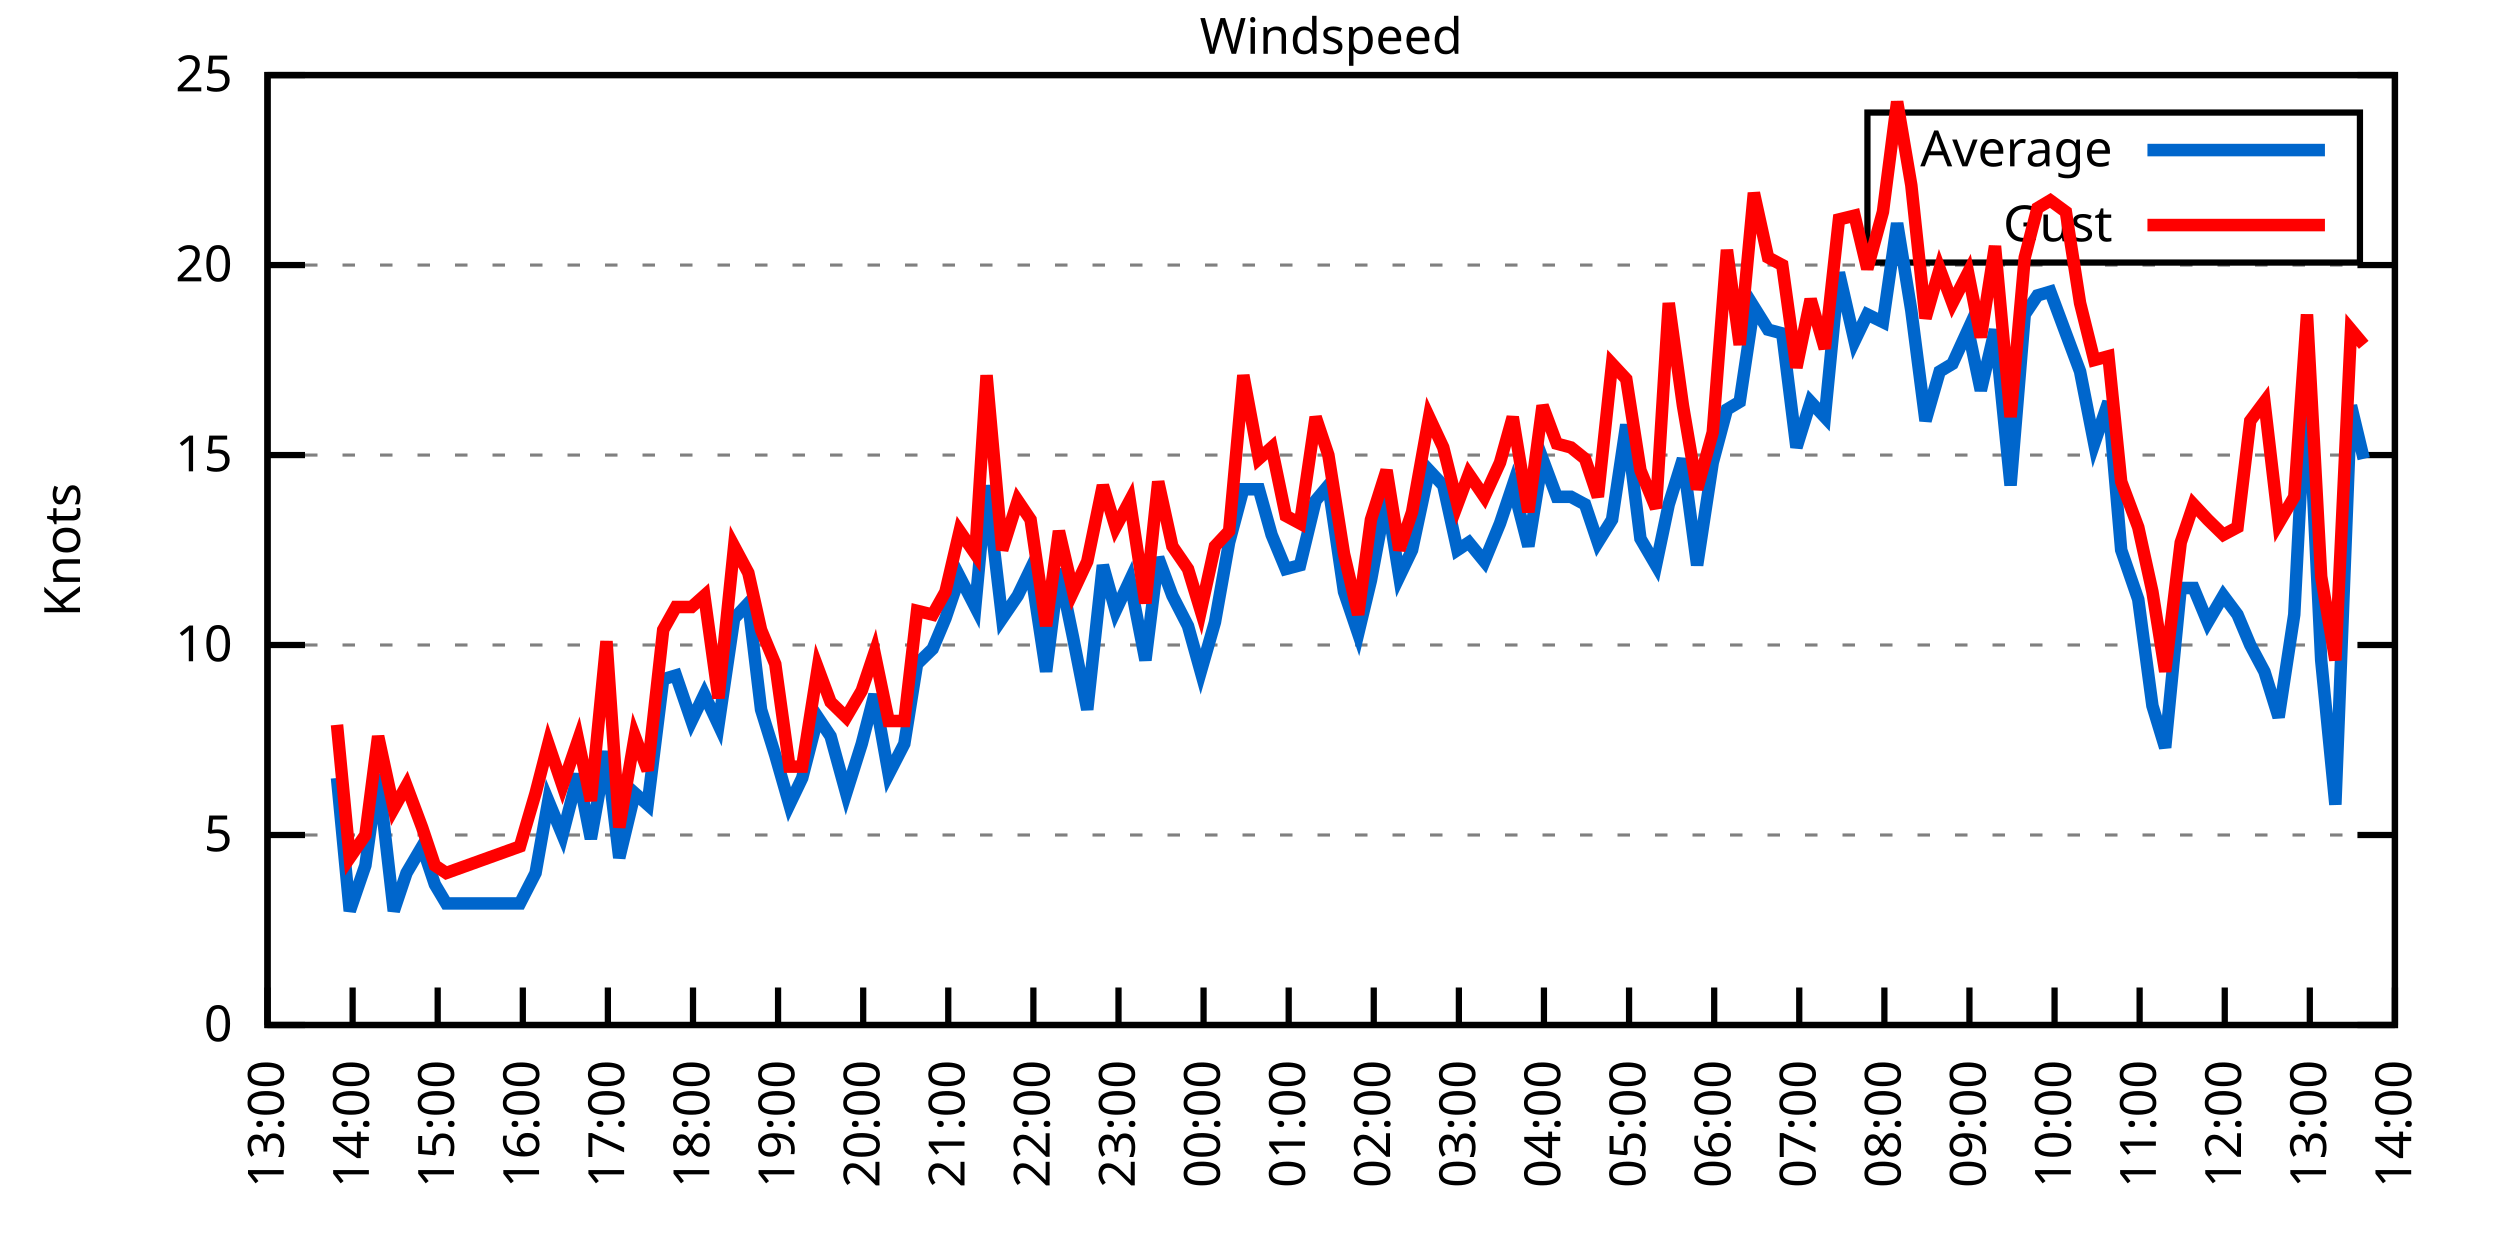
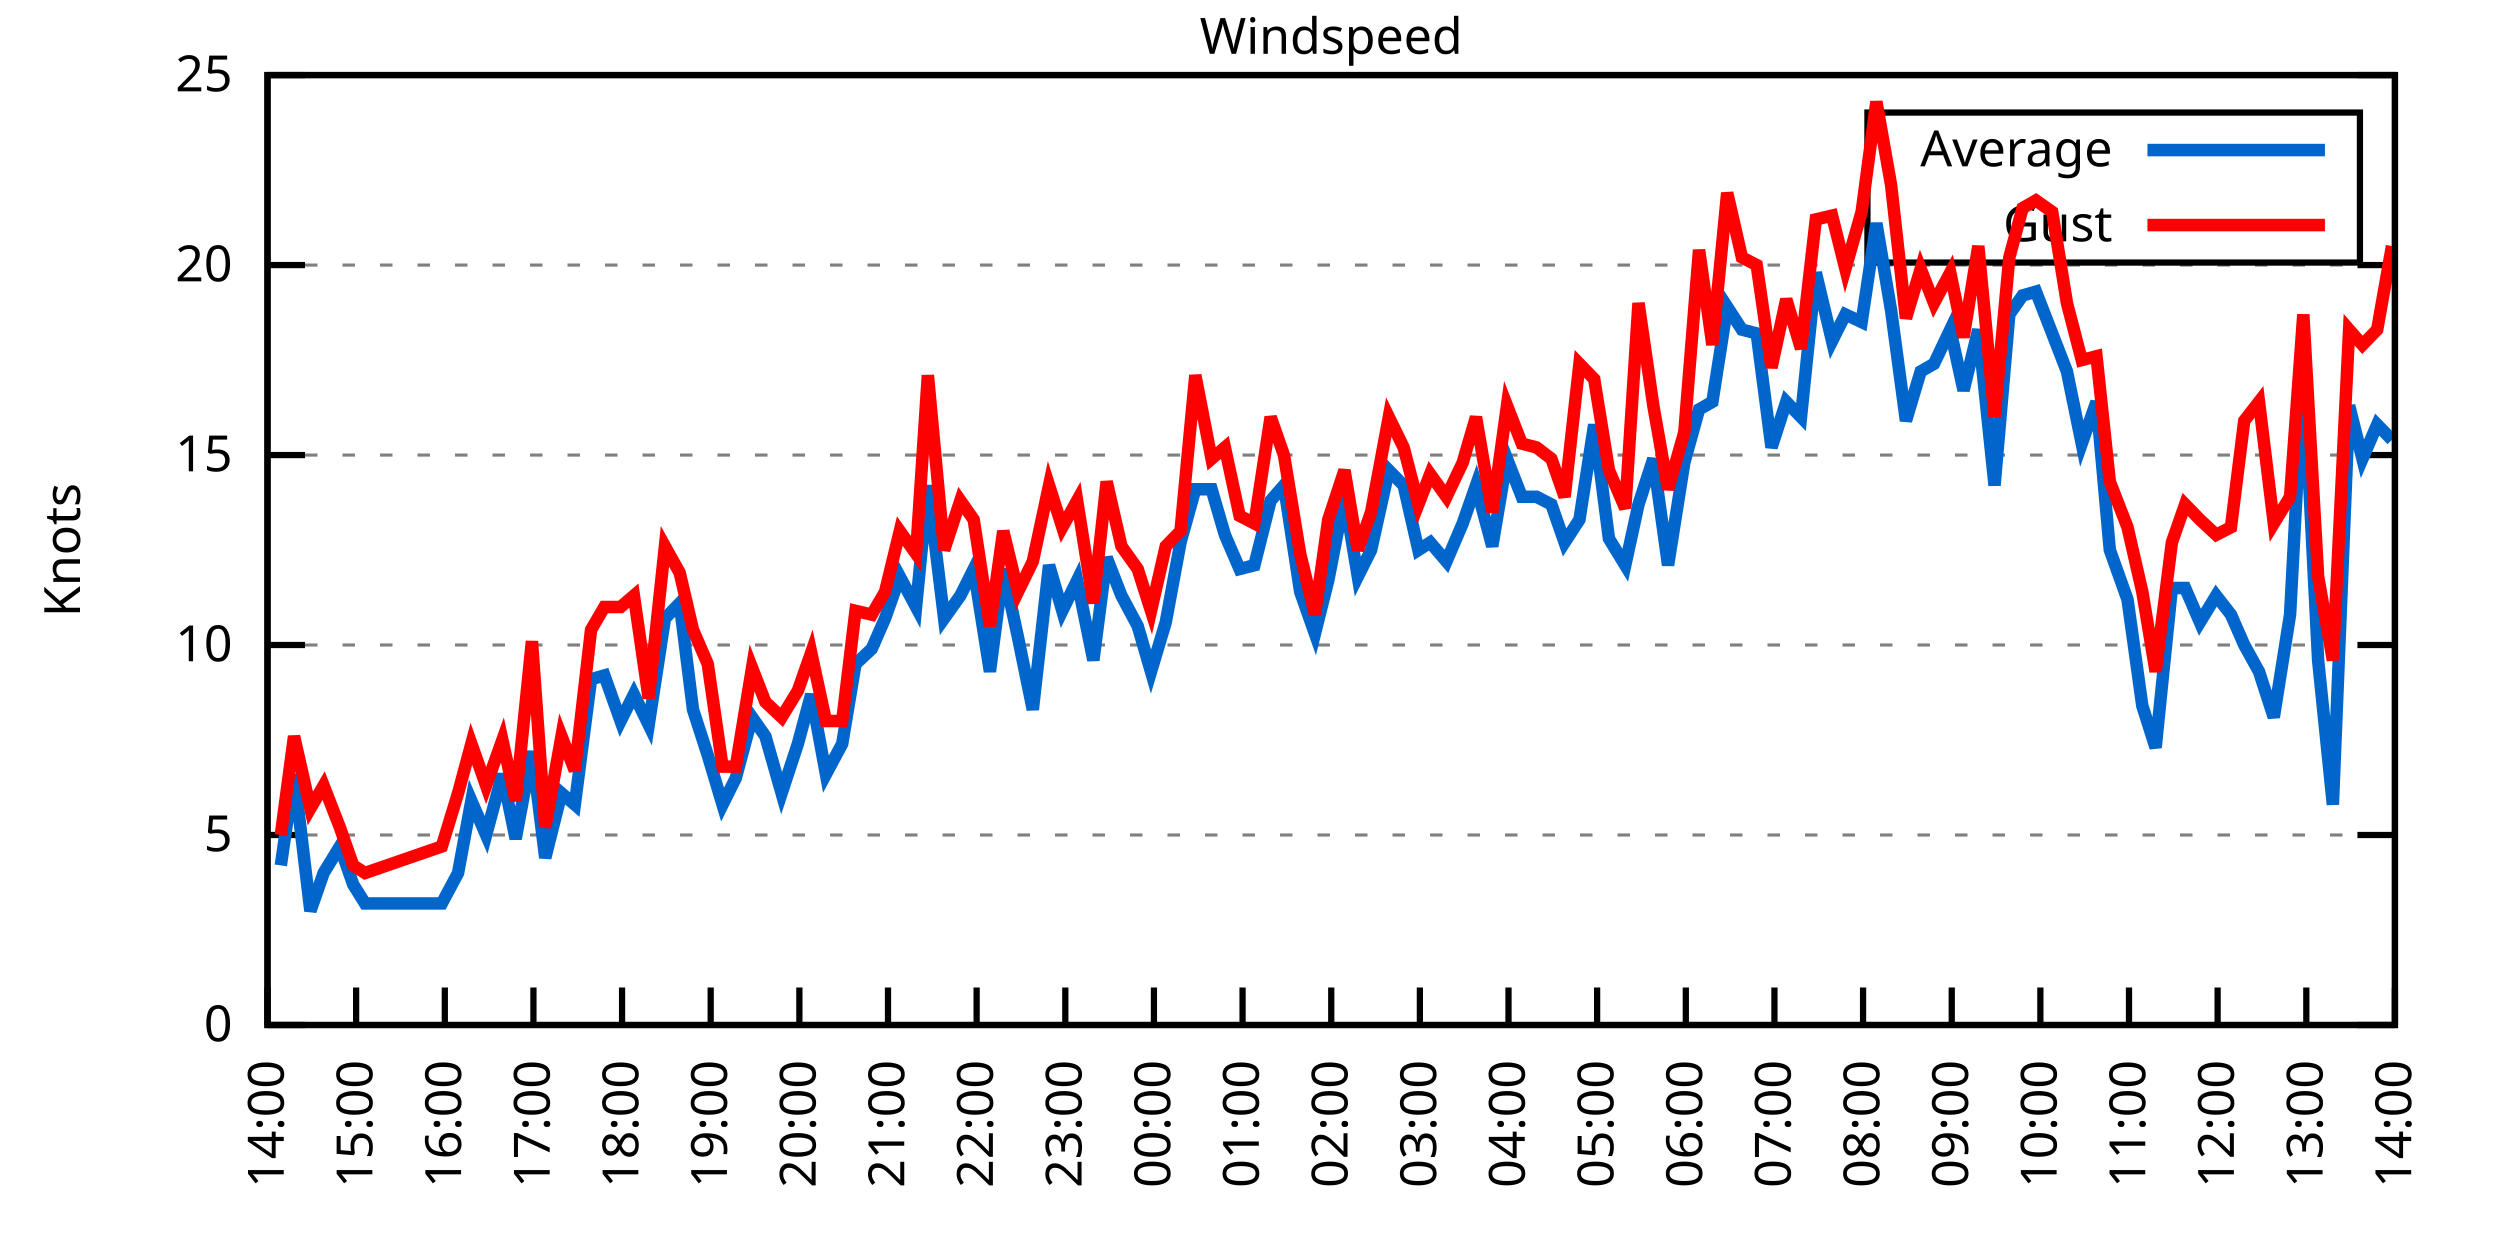
<svg xmlns="http://www.w3.org/2000/svg" xmlns:xlink="http://www.w3.org/1999/xlink" width="400" height="200" viewBox="0 0 400 200">
  <g id="gnuplot_canvas">
    <rect x="0" y="0" width="400" height="200" fill="none" />
    <defs>
      <circle id="gpDot" r="0.5" stroke-width="0.5" stroke="currentColor" />
      <path id="gpPt0" stroke-width="0.333" stroke="currentColor" d="M-1,0 h2 M0,-1 v2" />
      <path id="gpPt1" stroke-width="0.333" stroke="currentColor" d="M-1,-1 L1,1 M1,-1 L-1,1" />
      <path id="gpPt2" stroke-width="0.333" stroke="currentColor" d="M-1,0 L1,0 M0,-1 L0,1 M-1,-1 L1,1 M-1,1 L1,-1" />
      <rect id="gpPt3" stroke-width="0.333" stroke="currentColor" x="-1" y="-1" width="2" height="2" />
      <rect id="gpPt4" stroke-width="0.333" stroke="currentColor" fill="currentColor" x="-1" y="-1" width="2" height="2" />
      <circle id="gpPt5" stroke-width="0.333" stroke="currentColor" cx="0" cy="0" r="1" />
      <use xlink:href="#gpPt5" id="gpPt6" fill="currentColor" stroke="none" />
      <path id="gpPt7" stroke-width="0.333" stroke="currentColor" d="M0,-1.33 L-1.33,0.67 L1.33,0.67 z" />
      <use xlink:href="#gpPt7" id="gpPt8" fill="currentColor" stroke="none" />
      <use xlink:href="#gpPt7" id="gpPt9" stroke="currentColor" transform="rotate(180)" />
      <use xlink:href="#gpPt9" id="gpPt10" fill="currentColor" stroke="none" />
      <use xlink:href="#gpPt3" id="gpPt11" stroke="currentColor" transform="rotate(45)" />
      <use xlink:href="#gpPt11" id="gpPt12" fill="currentColor" stroke="none" />
      <path id="gpPt13" stroke-width="0.333" stroke="currentColor" d="M0,1.330 L1.265,0.411 L0.782,-1.067 L-0.782,-1.076 L-1.265,0.411 z" />
      <use xlink:href="#gpPt13" id="gpPt14" fill="currentColor" stroke="none" />
      <filter id="textbox" filterUnits="objectBoundingBox" x="0" y="0" height="1" width="1">
        <feFlood flood-color="white" flood-opacity="1" result="bgnd" />
        <feComposite in="SourceGraphic" in2="bgnd" operator="atop" />
      </filter>
      <filter id="greybox" filterUnits="objectBoundingBox" x="0" y="0" height="1" width="1">
        <feFlood flood-color="lightgrey" flood-opacity="1" result="grey" />
        <feComposite in="SourceGraphic" in2="grey" operator="atop" />
      </filter>
    </defs>
    <g fill="none" color="white" stroke="currentColor" stroke-width="1.00" stroke-linecap="butt" stroke-linejoin="miter">
</g>
    <g fill="none" color="black" stroke="currentColor" stroke-width="1.00" stroke-linecap="butt" stroke-linejoin="miter">
      <g stroke="none" shape-rendering="crispEdges">
        <polygon fill="rgb(255, 255, 255)" points="42.80,164.00 383.18,164.00 383.18,12.02 42.80,12.02 " />
      </g>
    </g>
    <g fill="none" color="black" stroke="currentColor" stroke-width="1.00" stroke-linecap="butt" stroke-linejoin="miter">
</g>
    <g fill="none" color="black" stroke="black" stroke-width="0.50" stroke-linecap="butt" stroke-linejoin="miter">
</g>
    <g fill="none" color="gray" stroke="currentColor" stroke-width="0.50" stroke-linecap="butt" stroke-linejoin="miter">
      <path stroke="gray" stroke-dasharray="2,4" class="gridline" d="M42.80,164.00 L383.19,164.00  " />
    </g>
    <g fill="none" color="gray" stroke="gray" stroke-width="1.00" stroke-linecap="butt" stroke-linejoin="miter">
</g>
    <g fill="none" color="black" stroke="currentColor" stroke-width="1.00" stroke-linecap="butt" stroke-linejoin="miter">
      <path stroke="black" d="M42.80,164.00 L48.80,164.00 M383.19,164.00 L377.19,164.00  " />
      <g transform="translate(37.20,166.60)" stroke="none" fill="black" font-family="Sans" font-size="8.00" text-anchor="end">
        <text>
          <tspan font-family="Sans"> 0</tspan>
        </text>
      </g>
    </g>
    <g fill="none" color="black" stroke="currentColor" stroke-width="1.00" stroke-linecap="butt" stroke-linejoin="miter">
</g>
    <g fill="none" color="black" stroke="black" stroke-width="0.50" stroke-linecap="butt" stroke-linejoin="miter">
</g>
    <g fill="none" color="gray" stroke="currentColor" stroke-width="0.50" stroke-linecap="butt" stroke-linejoin="miter">
      <path stroke="gray" stroke-dasharray="2,4" class="gridline" d="M42.80,133.60 L383.19,133.60  " />
    </g>
    <g fill="none" color="gray" stroke="gray" stroke-width="1.00" stroke-linecap="butt" stroke-linejoin="miter">
</g>
    <g fill="none" color="black" stroke="currentColor" stroke-width="1.00" stroke-linecap="butt" stroke-linejoin="miter">
      <path stroke="black" d="M42.80,133.60 L48.80,133.60 M383.19,133.60 L377.19,133.60  " />
      <g transform="translate(37.20,136.20)" stroke="none" fill="black" font-family="Sans" font-size="8.00" text-anchor="end">
        <text>
          <tspan font-family="Sans"> 5</tspan>
        </text>
      </g>
    </g>
    <g fill="none" color="black" stroke="currentColor" stroke-width="1.00" stroke-linecap="butt" stroke-linejoin="miter">
</g>
    <g fill="none" color="black" stroke="black" stroke-width="0.50" stroke-linecap="butt" stroke-linejoin="miter">
</g>
    <g fill="none" color="gray" stroke="currentColor" stroke-width="0.50" stroke-linecap="butt" stroke-linejoin="miter">
      <path stroke="gray" stroke-dasharray="2,4" class="gridline" d="M42.80,103.20 L383.19,103.20  " />
    </g>
    <g fill="none" color="gray" stroke="gray" stroke-width="1.00" stroke-linecap="butt" stroke-linejoin="miter">
</g>
    <g fill="none" color="black" stroke="currentColor" stroke-width="1.00" stroke-linecap="butt" stroke-linejoin="miter">
      <path stroke="black" d="M42.80,103.20 L48.80,103.20 M383.19,103.20 L377.19,103.20  " />
      <g transform="translate(37.20,105.80)" stroke="none" fill="black" font-family="Sans" font-size="8.00" text-anchor="end">
        <text>
          <tspan font-family="Sans"> 10</tspan>
        </text>
      </g>
    </g>
    <g fill="none" color="black" stroke="currentColor" stroke-width="1.00" stroke-linecap="butt" stroke-linejoin="miter">
</g>
    <g fill="none" color="black" stroke="black" stroke-width="0.50" stroke-linecap="butt" stroke-linejoin="miter">
</g>
    <g fill="none" color="gray" stroke="currentColor" stroke-width="0.50" stroke-linecap="butt" stroke-linejoin="miter">
      <path stroke="gray" stroke-dasharray="2,4" class="gridline" d="M42.80,72.81 L383.19,72.81  " />
    </g>
    <g fill="none" color="gray" stroke="gray" stroke-width="1.00" stroke-linecap="butt" stroke-linejoin="miter">
</g>
    <g fill="none" color="black" stroke="currentColor" stroke-width="1.00" stroke-linecap="butt" stroke-linejoin="miter">
      <path stroke="black" d="M42.80,72.81 L48.80,72.81 M383.19,72.81 L377.19,72.81  " />
      <g transform="translate(37.20,75.41)" stroke="none" fill="black" font-family="Sans" font-size="8.00" text-anchor="end">
        <text>
          <tspan font-family="Sans"> 15</tspan>
        </text>
      </g>
    </g>
    <g fill="none" color="black" stroke="currentColor" stroke-width="1.00" stroke-linecap="butt" stroke-linejoin="miter">
</g>
    <g fill="none" color="black" stroke="black" stroke-width="0.50" stroke-linecap="butt" stroke-linejoin="miter">
</g>
    <g fill="none" color="gray" stroke="currentColor" stroke-width="0.50" stroke-linecap="butt" stroke-linejoin="miter">
      <path stroke="gray" stroke-dasharray="2,4" class="gridline" d="M42.80,42.41 L383.19,42.41  " />
    </g>
    <g fill="none" color="gray" stroke="gray" stroke-width="1.00" stroke-linecap="butt" stroke-linejoin="miter">
</g>
    <g fill="none" color="black" stroke="currentColor" stroke-width="1.00" stroke-linecap="butt" stroke-linejoin="miter">
      <path stroke="black" d="M42.80,42.41 L48.80,42.41 M383.19,42.41 L377.19,42.41  " />
      <g transform="translate(37.20,45.01)" stroke="none" fill="black" font-family="Sans" font-size="8.00" text-anchor="end">
        <text>
          <tspan font-family="Sans"> 20</tspan>
        </text>
      </g>
    </g>
    <g fill="none" color="black" stroke="currentColor" stroke-width="1.00" stroke-linecap="butt" stroke-linejoin="miter">
</g>
    <g fill="none" color="black" stroke="black" stroke-width="0.50" stroke-linecap="butt" stroke-linejoin="miter">
</g>
    <g fill="none" color="gray" stroke="currentColor" stroke-width="0.50" stroke-linecap="butt" stroke-linejoin="miter">
      <path stroke="gray" stroke-dasharray="2,4" class="gridline" d="M42.80,12.01 L383.19,12.01  " />
    </g>
    <g fill="none" color="gray" stroke="gray" stroke-width="1.00" stroke-linecap="butt" stroke-linejoin="miter">
</g>
    <g fill="none" color="black" stroke="currentColor" stroke-width="1.00" stroke-linecap="butt" stroke-linejoin="miter">
      <path stroke="black" d="M42.80,12.01 L48.80,12.01 M383.19,12.01 L377.19,12.01  " />
      <g transform="translate(37.20,14.61)" stroke="none" fill="black" font-family="Sans" font-size="8.00" text-anchor="end">
        <text>
          <tspan font-family="Sans"> 25</tspan>
        </text>
      </g>
    </g>
    <g fill="none" color="black" stroke="currentColor" stroke-width="1.00" stroke-linecap="butt" stroke-linejoin="miter">
      <path stroke="black" d="M42.80,164.00 L42.80,158.00  " />
      <g transform="translate(45.40,169.60) rotate(270.00)" stroke="none" fill="black" font-family="Sans" font-size="8.00" text-anchor="end">
        <text>
-           <tspan font-family="Sans">13:00</tspan>
-         </text>
-       </g>
-     </g>
-     <g fill="none" color="black" stroke="currentColor" stroke-width="1.00" stroke-linecap="butt" stroke-linejoin="miter">
-       <path stroke="black" d="M56.42,164.00 L56.42,158.00  " />
-       <g transform="translate(59.02,169.60) rotate(270.00)" stroke="none" fill="black" font-family="Sans" font-size="8.00" text-anchor="end">
-         <text>
          <tspan font-family="Sans">14:00</tspan>
        </text>
      </g>
    </g>
    <g fill="none" color="black" stroke="currentColor" stroke-width="1.00" stroke-linecap="butt" stroke-linejoin="miter">
-       <path stroke="black" d="M70.03,164.00 L70.03,158.00  " />
-       <g transform="translate(72.63,169.60) rotate(270.00)" stroke="none" fill="black" font-family="Sans" font-size="8.00" text-anchor="end">
+       <path stroke="black" d="M56.98,164.00 L56.98,158.00  " />
+       <g transform="translate(59.58,169.60) rotate(270.00)" stroke="none" fill="black" font-family="Sans" font-size="8.00" text-anchor="end">
        <text>
          <tspan font-family="Sans">15:00</tspan>
        </text>
      </g>
    </g>
    <g fill="none" color="black" stroke="currentColor" stroke-width="1.00" stroke-linecap="butt" stroke-linejoin="miter">
-       <path stroke="black" d="M83.65,164.00 L83.65,158.00  " />
-       <g transform="translate(86.25,169.60) rotate(270.00)" stroke="none" fill="black" font-family="Sans" font-size="8.00" text-anchor="end">
+       <path stroke="black" d="M71.17,164.00 L71.17,158.00  " />
+       <g transform="translate(73.77,169.60) rotate(270.00)" stroke="none" fill="black" font-family="Sans" font-size="8.00" text-anchor="end">
        <text>
          <tspan font-family="Sans">16:00</tspan>
        </text>
      </g>
    </g>
    <g fill="none" color="black" stroke="currentColor" stroke-width="1.00" stroke-linecap="butt" stroke-linejoin="miter">
-       <path stroke="black" d="M97.26,164.00 L97.26,158.00  " />
-       <g transform="translate(99.86,169.60) rotate(270.00)" stroke="none" fill="black" font-family="Sans" font-size="8.00" text-anchor="end">
+       <path stroke="black" d="M85.35,164.00 L85.35,158.00  " />
+       <g transform="translate(87.95,169.60) rotate(270.00)" stroke="none" fill="black" font-family="Sans" font-size="8.00" text-anchor="end">
        <text>
          <tspan font-family="Sans">17:00</tspan>
        </text>
      </g>
    </g>
    <g fill="none" color="black" stroke="currentColor" stroke-width="1.00" stroke-linecap="butt" stroke-linejoin="miter">
-       <path stroke="black" d="M110.88,164.00 L110.88,158.00  " />
-       <g transform="translate(113.48,169.60) rotate(270.00)" stroke="none" fill="black" font-family="Sans" font-size="8.00" text-anchor="end">
+       <path stroke="black" d="M99.53,164.00 L99.53,158.00  " />
+       <g transform="translate(102.13,169.60) rotate(270.00)" stroke="none" fill="black" font-family="Sans" font-size="8.00" text-anchor="end">
        <text>
          <tspan font-family="Sans">18:00</tspan>
        </text>
      </g>
    </g>
    <g fill="none" color="black" stroke="currentColor" stroke-width="1.00" stroke-linecap="butt" stroke-linejoin="miter">
-       <path stroke="black" d="M124.49,164.00 L124.49,158.00  " />
-       <g transform="translate(127.09,169.60) rotate(270.00)" stroke="none" fill="black" font-family="Sans" font-size="8.00" text-anchor="end">
+       <path stroke="black" d="M113.71,164.00 L113.71,158.00  " />
+       <g transform="translate(116.31,169.60) rotate(270.00)" stroke="none" fill="black" font-family="Sans" font-size="8.00" text-anchor="end">
        <text>
          <tspan font-family="Sans">19:00</tspan>
        </text>
      </g>
    </g>
    <g fill="none" color="black" stroke="currentColor" stroke-width="1.00" stroke-linecap="butt" stroke-linejoin="miter">
-       <path stroke="black" d="M138.11,164.00 L138.11,158.00  " />
-       <g transform="translate(140.71,169.60) rotate(270.00)" stroke="none" fill="black" font-family="Sans" font-size="8.00" text-anchor="end">
+       <path stroke="black" d="M127.90,164.00 L127.90,158.00  " />
+       <g transform="translate(130.50,169.60) rotate(270.00)" stroke="none" fill="black" font-family="Sans" font-size="8.00" text-anchor="end">
        <text>
          <tspan font-family="Sans">20:00</tspan>
        </text>
      </g>
    </g>
    <g fill="none" color="black" stroke="currentColor" stroke-width="1.00" stroke-linecap="butt" stroke-linejoin="miter">
-       <path stroke="black" d="M151.72,164.00 L151.72,158.00  " />
-       <g transform="translate(154.32,169.60) rotate(270.00)" stroke="none" fill="black" font-family="Sans" font-size="8.00" text-anchor="end">
+       <path stroke="black" d="M142.08,164.00 L142.08,158.00  " />
+       <g transform="translate(144.68,169.60) rotate(270.00)" stroke="none" fill="black" font-family="Sans" font-size="8.00" text-anchor="end">
        <text>
          <tspan font-family="Sans">21:00</tspan>
        </text>
      </g>
    </g>
    <g fill="none" color="black" stroke="currentColor" stroke-width="1.00" stroke-linecap="butt" stroke-linejoin="miter">
-       <path stroke="black" d="M165.34,164.00 L165.34,158.00  " />
-       <g transform="translate(167.94,169.60) rotate(270.00)" stroke="none" fill="black" font-family="Sans" font-size="8.00" text-anchor="end">
+       <path stroke="black" d="M156.26,164.00 L156.26,158.00  " />
+       <g transform="translate(158.86,169.60) rotate(270.00)" stroke="none" fill="black" font-family="Sans" font-size="8.00" text-anchor="end">
        <text>
          <tspan font-family="Sans">22:00</tspan>
        </text>
      </g>
    </g>
    <g fill="none" color="black" stroke="currentColor" stroke-width="1.00" stroke-linecap="butt" stroke-linejoin="miter">
-       <path stroke="black" d="M178.96,164.00 L178.96,158.00  " />
-       <g transform="translate(181.56,169.60) rotate(270.00)" stroke="none" fill="black" font-family="Sans" font-size="8.00" text-anchor="end">
+       <path stroke="black" d="M170.45,164.00 L170.45,158.00  " />
+       <g transform="translate(173.05,169.60) rotate(270.00)" stroke="none" fill="black" font-family="Sans" font-size="8.00" text-anchor="end">
        <text>
          <tspan font-family="Sans">23:00</tspan>
        </text>
      </g>
    </g>
    <g fill="none" color="black" stroke="currentColor" stroke-width="1.00" stroke-linecap="butt" stroke-linejoin="miter">
-       <path stroke="black" d="M192.57,164.00 L192.57,158.00  " />
-       <g transform="translate(195.17,169.60) rotate(270.00)" stroke="none" fill="black" font-family="Sans" font-size="8.00" text-anchor="end">
+       <path stroke="black" d="M184.63,164.00 L184.63,158.00  " />
+       <g transform="translate(187.23,169.60) rotate(270.00)" stroke="none" fill="black" font-family="Sans" font-size="8.00" text-anchor="end">
        <text>
          <tspan font-family="Sans">00:00</tspan>
        </text>
      </g>
    </g>
    <g fill="none" color="black" stroke="currentColor" stroke-width="1.00" stroke-linecap="butt" stroke-linejoin="miter">
-       <path stroke="black" d="M206.19,164.00 L206.19,158.00  " />
-       <g transform="translate(208.79,169.60) rotate(270.00)" stroke="none" fill="black" font-family="Sans" font-size="8.00" text-anchor="end">
+       <path stroke="black" d="M198.81,164.00 L198.81,158.00  " />
+       <g transform="translate(201.41,169.60) rotate(270.00)" stroke="none" fill="black" font-family="Sans" font-size="8.00" text-anchor="end">
        <text>
          <tspan font-family="Sans">01:00</tspan>
        </text>
      </g>
    </g>
    <g fill="none" color="black" stroke="currentColor" stroke-width="1.00" stroke-linecap="butt" stroke-linejoin="miter">
-       <path stroke="black" d="M219.80,164.00 L219.80,158.00  " />
-       <g transform="translate(222.40,169.60) rotate(270.00)" stroke="none" fill="black" font-family="Sans" font-size="8.00" text-anchor="end">
+       <path stroke="black" d="M213.00,164.00 L213.00,158.00  " />
+       <g transform="translate(215.60,169.60) rotate(270.00)" stroke="none" fill="black" font-family="Sans" font-size="8.00" text-anchor="end">
        <text>
          <tspan font-family="Sans">02:00</tspan>
        </text>
      </g>
    </g>
    <g fill="none" color="black" stroke="currentColor" stroke-width="1.00" stroke-linecap="butt" stroke-linejoin="miter">
-       <path stroke="black" d="M233.42,164.00 L233.42,158.00  " />
-       <g transform="translate(236.02,169.60) rotate(270.00)" stroke="none" fill="black" font-family="Sans" font-size="8.00" text-anchor="end">
+       <path stroke="black" d="M227.18,164.00 L227.18,158.00  " />
+       <g transform="translate(229.78,169.60) rotate(270.00)" stroke="none" fill="black" font-family="Sans" font-size="8.00" text-anchor="end">
        <text>
          <tspan font-family="Sans">03:00</tspan>
        </text>
      </g>
    </g>
    <g fill="none" color="black" stroke="currentColor" stroke-width="1.00" stroke-linecap="butt" stroke-linejoin="miter">
-       <path stroke="black" d="M247.03,164.00 L247.03,158.00  " />
-       <g transform="translate(249.63,169.60) rotate(270.00)" stroke="none" fill="black" font-family="Sans" font-size="8.00" text-anchor="end">
+       <path stroke="black" d="M241.36,164.00 L241.36,158.00  " />
+       <g transform="translate(243.96,169.60) rotate(270.00)" stroke="none" fill="black" font-family="Sans" font-size="8.00" text-anchor="end">
        <text>
          <tspan font-family="Sans">04:00</tspan>
        </text>
      </g>
    </g>
    <g fill="none" color="black" stroke="currentColor" stroke-width="1.00" stroke-linecap="butt" stroke-linejoin="miter">
-       <path stroke="black" d="M260.65,164.00 L260.65,158.00  " />
-       <g transform="translate(263.25,169.60) rotate(270.00)" stroke="none" fill="black" font-family="Sans" font-size="8.00" text-anchor="end">
+       <path stroke="black" d="M255.54,164.00 L255.54,158.00  " />
+       <g transform="translate(258.14,169.60) rotate(270.00)" stroke="none" fill="black" font-family="Sans" font-size="8.00" text-anchor="end">
        <text>
          <tspan font-family="Sans">05:00</tspan>
        </text>
      </g>
    </g>
    <g fill="none" color="black" stroke="currentColor" stroke-width="1.00" stroke-linecap="butt" stroke-linejoin="miter">
-       <path stroke="black" d="M274.27,164.00 L274.27,158.00  " />
-       <g transform="translate(276.87,169.60) rotate(270.00)" stroke="none" fill="black" font-family="Sans" font-size="8.00" text-anchor="end">
+       <path stroke="black" d="M269.73,164.00 L269.73,158.00  " />
+       <g transform="translate(272.33,169.60) rotate(270.00)" stroke="none" fill="black" font-family="Sans" font-size="8.00" text-anchor="end">
        <text>
          <tspan font-family="Sans">06:00</tspan>
        </text>
      </g>
    </g>
    <g fill="none" color="black" stroke="currentColor" stroke-width="1.00" stroke-linecap="butt" stroke-linejoin="miter">
-       <path stroke="black" d="M287.88,164.00 L287.88,158.00  " />
-       <g transform="translate(290.48,169.60) rotate(270.00)" stroke="none" fill="black" font-family="Sans" font-size="8.00" text-anchor="end">
+       <path stroke="black" d="M283.91,164.00 L283.91,158.00  " />
+       <g transform="translate(286.51,169.60) rotate(270.00)" stroke="none" fill="black" font-family="Sans" font-size="8.00" text-anchor="end">
        <text>
          <tspan font-family="Sans">07:00</tspan>
        </text>
      </g>
    </g>
    <g fill="none" color="black" stroke="currentColor" stroke-width="1.00" stroke-linecap="butt" stroke-linejoin="miter">
-       <path stroke="black" d="M301.50,164.00 L301.50,158.00  " />
-       <g transform="translate(304.10,169.60) rotate(270.00)" stroke="none" fill="black" font-family="Sans" font-size="8.00" text-anchor="end">
+       <path stroke="black" d="M298.09,164.00 L298.09,158.00  " />
+       <g transform="translate(300.69,169.60) rotate(270.00)" stroke="none" fill="black" font-family="Sans" font-size="8.00" text-anchor="end">
        <text>
          <tspan font-family="Sans">08:00</tspan>
        </text>
      </g>
    </g>
    <g fill="none" color="black" stroke="currentColor" stroke-width="1.00" stroke-linecap="butt" stroke-linejoin="miter">
-       <path stroke="black" d="M315.11,164.00 L315.11,158.00  " />
-       <g transform="translate(317.71,169.60) rotate(270.00)" stroke="none" fill="black" font-family="Sans" font-size="8.00" text-anchor="end">
+       <path stroke="black" d="M312.28,164.00 L312.28,158.00  " />
+       <g transform="translate(314.88,169.60) rotate(270.00)" stroke="none" fill="black" font-family="Sans" font-size="8.00" text-anchor="end">
        <text>
          <tspan font-family="Sans">09:00</tspan>
        </text>
      </g>
    </g>
    <g fill="none" color="black" stroke="currentColor" stroke-width="1.00" stroke-linecap="butt" stroke-linejoin="miter">
-       <path stroke="black" d="M328.73,164.00 L328.73,158.00  " />
-       <g transform="translate(331.33,169.60) rotate(270.00)" stroke="none" fill="black" font-family="Sans" font-size="8.00" text-anchor="end">
+       <path stroke="black" d="M326.46,164.00 L326.46,158.00  " />
+       <g transform="translate(329.06,169.60) rotate(270.00)" stroke="none" fill="black" font-family="Sans" font-size="8.00" text-anchor="end">
        <text>
          <tspan font-family="Sans">10:00</tspan>
        </text>
      </g>
    </g>
    <g fill="none" color="black" stroke="currentColor" stroke-width="1.00" stroke-linecap="butt" stroke-linejoin="miter">
-       <path stroke="black" d="M342.34,164.00 L342.34,158.00  " />
-       <g transform="translate(344.94,169.60) rotate(270.00)" stroke="none" fill="black" font-family="Sans" font-size="8.00" text-anchor="end">
+       <path stroke="black" d="M340.64,164.00 L340.64,158.00  " />
+       <g transform="translate(343.24,169.60) rotate(270.00)" stroke="none" fill="black" font-family="Sans" font-size="8.00" text-anchor="end">
        <text>
          <tspan font-family="Sans">11:00</tspan>
        </text>
      </g>
    </g>
    <g fill="none" color="black" stroke="currentColor" stroke-width="1.00" stroke-linecap="butt" stroke-linejoin="miter">
-       <path stroke="black" d="M355.96,164.00 L355.96,158.00  " />
-       <g transform="translate(358.56,169.60) rotate(270.00)" stroke="none" fill="black" font-family="Sans" font-size="8.00" text-anchor="end">
+       <path stroke="black" d="M354.82,164.00 L354.82,158.00  " />
+       <g transform="translate(357.42,169.60) rotate(270.00)" stroke="none" fill="black" font-family="Sans" font-size="8.00" text-anchor="end">
        <text>
          <tspan font-family="Sans">12:00</tspan>
        </text>
      </g>
    </g>
    <g fill="none" color="black" stroke="currentColor" stroke-width="1.00" stroke-linecap="butt" stroke-linejoin="miter">
-       <path stroke="black" d="M369.57,164.00 L369.57,158.00  " />
-       <g transform="translate(372.17,169.60) rotate(270.00)" stroke="none" fill="black" font-family="Sans" font-size="8.00" text-anchor="end">
+       <path stroke="black" d="M369.01,164.00 L369.01,158.00  " />
+       <g transform="translate(371.61,169.60) rotate(270.00)" stroke="none" fill="black" font-family="Sans" font-size="8.00" text-anchor="end">
        <text>
          <tspan font-family="Sans">13:00</tspan>
        </text>
      </g>
    </g>
    <g fill="none" color="black" stroke="currentColor" stroke-width="1.00" stroke-linecap="butt" stroke-linejoin="miter">
      <path stroke="black" d="M383.19,164.00 L383.19,158.00  " />
      <g transform="translate(385.79,169.60) rotate(270.00)" stroke="none" fill="black" font-family="Sans" font-size="8.00" text-anchor="end">
        <text>
          <tspan font-family="Sans">14:00</tspan>
        </text>
      </g>
    </g>
    <g fill="none" color="black" stroke="currentColor" stroke-width="1.00" stroke-linecap="butt" stroke-linejoin="miter">
</g>
    <g fill="none" color="black" stroke="currentColor" stroke-width="1.00" stroke-linecap="butt" stroke-linejoin="miter">
      <path stroke="black" d="M42.80,12.01 L42.80,164.00 L383.19,164.00 L383.19,12.01 L42.80,12.01 Z  " />
    </g>
    <g fill="none" color="black" stroke="currentColor" stroke-width="1.00" stroke-linecap="butt" stroke-linejoin="miter">
</g>
    <g fill="none" color="black" stroke="currentColor" stroke-width="1.00" stroke-linecap="butt" stroke-linejoin="miter">
      <path stroke="black" d="M298.79,42.01 L298.79,18.01 L377.59,18.01 L377.59,42.01 L298.79,42.01 Z  " />
    </g>
    <g id="Windspeed_plot_1">
      <g fill="none" color="white" stroke="black" stroke-width="2.00" stroke-linecap="butt" stroke-linejoin="miter">
</g>
      <g fill="none" color="black" stroke="currentColor" stroke-width="2.00" stroke-linecap="butt" stroke-linejoin="miter">
        <g transform="translate(337.99,26.61)" stroke="none" fill="black" font-family="Sans" font-size="8.00" text-anchor="end">
          <text>
            <tspan font-family="Sans">Average</tspan>
          </text>
        </g>
      </g>
      <g fill="none" color="black" stroke="currentColor" stroke-width="2.00" stroke-linecap="butt" stroke-linejoin="miter">
-         <path stroke="rgb(  0, 102, 204)" d="M343.59,24.01 L371.99,24.01 M53.92,124.48 L55.96,145.76 L58.46,138.47 L60.50,123.87 L63.00,145.76 L65.04,139.68   L67.54,135.43 L69.58,141.51 L71.39,144.55 L83.19,144.55 L85.69,139.68 L87.73,128.13 L90.00,133.60 L92.50,123.87   L94.54,134.21 L97.04,120.23 L99.08,137.25 L101.57,126.91 L103.62,128.74 L106.11,108.68 L108.15,108.07 L110.65,115.36   L112.69,111.11 L114.96,115.97 L117.46,98.95 L119.73,96.52 L121.77,113.54 L124.04,120.83 L126.31,128.74 L128.35,124.48   L130.85,114.76 L132.89,117.80 L135.39,126.91 L137.88,119.01 L139.92,111.11 L142.19,123.87 L144.69,119.01 L146.73,106.24   L149.23,103.81 L151.27,98.95 L153.54,92.26 L156.04,97.12 L157.85,77.67 L160.35,98.95 L162.84,95.30 L164.89,91.04   L167.38,107.46 L169.43,91.04 L171.69,101.99 L173.96,113.54 L176.46,90.44 L178.50,97.73 L180.77,92.87 L183.27,105.64   L185.31,89.22 L187.58,95.30 L190.08,100.16 L192.12,107.46 L194.39,99.56 L196.66,86.79 L198.93,78.28 L201.42,78.28   L203.46,85.57 L205.73,91.04 L208.00,90.44 L210.50,80.10 L212.54,77.67 L215.04,94.69 L217.31,101.38 L219.35,92.87   L221.85,79.49 L223.89,92.26 L225.93,88.00 L228.65,75.24 L230.92,77.67 L233.19,88.00 L235.01,86.79 L237.50,89.83   L240.00,83.75 L242.04,77.67 L244.54,87.40 L246.81,73.41 L249.08,79.49 L251.35,79.49 L253.61,80.71 L255.66,86.79   L257.93,83.14 L260.20,67.94 L262.47,86.18 L264.96,90.44 L267.00,80.71 L269.27,73.41 L271.54,90.44 L274.04,74.02   L276.31,65.51 L278.35,64.29 L280.62,49.10 L282.89,52.74 L285.16,53.35 L287.43,71.59 L289.70,64.29 L291.97,66.73   L294.23,43.62 L296.73,54.57 L298.77,50.31 L301.27,51.53 L303.54,35.72 L305.81,49.70 L308.08,67.33 L310.35,59.43   L312.39,58.21 L314.89,52.74 L316.93,62.47 L319.20,52.74 L321.69,77.67 L323.96,50.31 L326.00,47.27 L328.05,46.66   L330.54,53.35 L332.81,59.43 L335.08,70.98 L337.35,64.29 L339.39,88.00 L342.12,95.91 L344.39,112.93 L346.43,119.62   L348.92,94.08 L350.97,94.08 L353.24,99.56 L355.73,95.30 L358.00,98.34 L360.04,103.20 L362.31,107.46 L364.58,114.76   L367.08,98.34 L369.12,58.82 L371.39,105.64 L373.66,128.74 L376.16,64.90 L378.20,73.41  " />
+         <path stroke="rgb(  0, 102, 204)" d="M343.59,24.01 L371.99,24.01 M44.93,138.47 L47.05,123.87 L49.66,145.76 L51.78,139.68 L54.38,135.43 L56.51,141.51   L58.40,144.55 L70.69,144.55 L73.29,139.68 L75.42,128.13 L77.78,133.60 L80.38,123.87 L82.51,134.21 L85.11,120.23   L87.24,137.25 L89.84,126.91 L91.97,128.74 L94.57,108.68 L96.70,108.07 L99.30,115.36 L101.42,111.11 L103.79,115.97   L106.39,98.95 L108.75,96.52 L110.88,113.54 L113.24,120.83 L115.61,128.74 L117.73,124.48 L120.33,114.76 L122.46,117.80   L125.06,126.91 L127.66,119.01 L129.79,111.11 L132.15,123.87 L134.75,119.01 L136.88,106.24 L139.48,103.81 L141.61,98.95   L143.97,92.26 L146.57,97.12 L148.46,77.67 L151.06,98.95 L153.66,95.30 L155.79,91.04 L158.39,107.46 L160.52,91.04   L162.88,101.99 L165.25,113.54 L167.85,90.44 L169.97,97.73 L172.34,92.87 L174.94,105.64 L177.06,89.22 L179.43,95.30   L182.03,100.16 L184.16,107.46 L186.52,99.56 L188.88,86.79 L191.25,78.28 L193.85,78.28 L195.98,85.57 L198.34,91.04   L200.70,90.44 L203.30,80.10 L205.43,77.67 L208.03,94.69 L210.39,101.38 L212.52,92.87 L215.12,79.49 L217.25,92.26   L219.38,88.00 L222.21,75.24 L224.58,77.67 L226.94,88.00 L228.83,86.79 L231.43,89.83 L234.03,83.75 L236.16,77.67   L238.76,87.40 L241.12,73.41 L243.49,79.49 L245.85,79.49 L248.22,80.71 L250.34,86.79 L252.71,83.14 L255.07,67.94   L257.43,86.18 L260.04,90.44 L262.16,80.71 L264.53,73.41 L266.89,90.44 L269.49,74.02 L271.85,65.51 L273.98,64.29   L276.35,49.10 L278.71,52.74 L281.07,53.35 L283.44,71.59 L285.80,64.29 L288.16,66.73 L290.53,43.62 L293.13,54.57   L295.26,50.31 L297.86,51.53 L300.22,35.72 L302.58,49.70 L304.95,67.33 L307.31,59.43 L309.44,58.21 L312.04,52.74   L314.17,62.47 L316.53,52.74 L319.13,77.67 L321.49,50.31 L323.62,47.27 L325.75,46.66 L328.35,53.35 L330.71,59.43   L333.08,70.98 L335.44,64.29 L337.57,88.00 L340.40,95.91 L342.77,112.93 L344.90,119.62 L347.50,94.08 L349.62,94.08   L351.99,99.56 L354.59,95.30 L356.95,98.34 L359.08,103.20 L361.44,107.46 L363.81,114.76 L366.41,98.34 L368.53,58.82   L370.90,105.64 L373.26,128.74 L375.86,64.90 L377.99,73.41 L380.35,67.94 L382.72,70.37  " />
      </g>
    </g>
    <g id="Windspeed_plot_2">
      <g fill="none" color="black" stroke="currentColor" stroke-width="2.00" stroke-linecap="butt" stroke-linejoin="miter">
        <g transform="translate(337.99,38.61)" stroke="none" fill="black" font-family="Sans" font-size="8.00" text-anchor="end">
          <text>
            <tspan font-family="Sans">Gust</tspan>
          </text>
        </g>
      </g>
      <g fill="none" color="black" stroke="currentColor" stroke-width="2.00" stroke-linecap="butt" stroke-linejoin="miter">
-         <path stroke="rgb(255,   0,   0)" d="M343.59,36.01 L371.99,36.01 M53.92,115.97 L55.96,137.25 L58.46,133.60 L60.50,117.80 L63.00,129.35 L65.04,125.70   L67.54,132.39 L69.58,138.47 L71.39,139.68 L83.19,135.43 L85.69,126.91 L87.73,119.01 L90.00,125.70 L92.50,118.40   L94.54,128.13 L97.04,102.60 L99.08,132.39 L101.57,117.80 L103.62,123.27 L106.11,100.77 L108.15,97.12 L110.65,97.12   L112.69,95.30 L114.96,111.72 L117.46,87.40 L119.73,91.65 L121.77,100.77 L124.04,106.24 L126.31,122.66 L128.35,122.66   L130.85,106.85 L132.89,112.32 L135.39,114.76 L137.88,110.50 L139.92,104.42 L142.19,115.36 L144.69,115.36 L146.73,97.73   L149.23,98.34 L151.27,94.69 L153.54,84.97 L156.04,88.61 L157.85,60.04 L160.35,88.00 L162.84,80.10 L164.89,83.14   L167.38,100.16 L169.43,84.97 L171.69,94.69 L173.96,89.83 L176.46,77.67 L178.50,84.36 L180.77,80.10 L183.27,96.52   L185.31,77.06 L187.58,87.40 L190.08,91.04 L192.12,97.73 L194.39,87.40 L196.66,84.97 L198.93,60.04 L201.42,73.41   L203.46,71.59 L205.73,82.53 L208.00,83.75 L210.50,66.73 L212.54,72.81 L215.04,88.61 L217.31,98.34 L219.35,83.14   L221.85,75.24 L223.89,88.00 L225.93,81.93 L228.65,66.73 L230.92,71.59 L233.19,80.71 L235.01,75.85 L237.50,79.49   L240.00,74.02 L242.04,66.73 L244.54,81.93 L246.81,64.90 L249.08,70.98 L251.35,71.59 L253.61,73.41 L255.66,79.49   L257.93,58.21 L260.20,60.65 L262.47,75.24 L264.96,81.32 L267.00,48.49 L269.27,64.90 L271.54,78.28 L274.04,69.16   L276.31,39.98 L278.35,55.18 L280.62,30.86 L282.89,41.19 L285.16,42.41 L287.43,58.82 L289.70,47.88 L291.97,55.78   L294.23,35.11 L296.73,34.50 L298.77,43.02 L301.27,33.90 L303.54,16.27 L305.81,29.64 L308.08,50.92 L310.35,43.02   L312.39,48.49 L314.89,43.62 L316.93,53.96 L319.20,39.37 L321.69,66.73 L323.96,41.19 L326.00,33.29 L328.05,32.07   L330.54,33.90 L332.81,48.49 L335.08,57.61 L337.35,57.00 L339.39,77.06 L342.12,84.36 L344.39,94.69 L346.43,107.46   L348.92,86.79 L350.97,80.71 L353.24,83.14 L355.73,85.57 L358.00,84.36 L360.04,67.33 L362.31,64.29 L364.58,83.75   L367.08,79.49 L369.12,50.31 L371.39,92.26 L373.66,105.64 L376.16,52.74 L378.20,55.18  " />
+         <path stroke="rgb(255,   0,   0)" d="M343.59,36.01 L371.99,36.01 M44.93,133.60 L47.05,117.80 L49.66,129.35 L51.78,125.70 L54.38,132.39 L56.51,138.47   L58.40,139.68 L70.69,135.43 L73.29,126.91 L75.42,119.01 L77.78,125.70 L80.38,118.40 L82.51,128.13 L85.11,102.60   L87.24,132.39 L89.84,117.80 L91.97,123.27 L94.57,100.77 L96.70,97.12 L99.30,97.12 L101.42,95.30 L103.79,111.72   L106.39,87.40 L108.75,91.65 L110.88,100.77 L113.24,106.24 L115.61,122.66 L117.73,122.66 L120.33,106.85 L122.46,112.32   L125.06,114.76 L127.66,110.50 L129.79,104.42 L132.15,115.36 L134.75,115.36 L136.88,97.73 L139.48,98.34 L141.61,94.69   L143.97,84.97 L146.57,88.61 L148.46,60.04 L151.06,88.00 L153.66,80.10 L155.79,83.14 L158.39,100.16 L160.52,84.97   L162.88,94.69 L165.25,89.83 L167.85,77.67 L169.97,84.36 L172.34,80.10 L174.94,96.52 L177.06,77.06 L179.43,87.40   L182.03,91.04 L184.16,97.73 L186.52,87.40 L188.88,84.97 L191.25,60.04 L193.85,73.41 L195.98,71.59 L198.34,82.53   L200.70,83.75 L203.30,66.73 L205.43,72.81 L208.03,88.61 L210.39,98.34 L212.52,83.14 L215.12,75.24 L217.25,88.00   L219.38,81.93 L222.21,66.73 L224.58,71.59 L226.94,80.71 L228.83,75.85 L231.43,79.49 L234.03,74.02 L236.16,66.73   L238.76,81.93 L241.12,64.90 L243.49,70.98 L245.85,71.59 L248.22,73.41 L250.34,79.49 L252.71,58.21 L255.07,60.65   L257.43,75.24 L260.04,81.32 L262.16,48.49 L264.53,64.90 L266.89,78.28 L269.49,69.16 L271.85,39.98 L273.98,55.18   L276.35,30.86 L278.71,41.19 L281.07,42.41 L283.44,58.82 L285.80,47.88 L288.16,55.78 L290.53,35.11 L293.13,34.50   L295.26,43.02 L297.86,33.90 L300.22,16.27 L302.58,29.64 L304.95,50.92 L307.31,43.02 L309.44,48.49 L312.04,43.62   L314.17,53.96 L316.53,39.37 L319.13,66.73 L321.49,41.19 L323.62,33.29 L325.75,32.07 L328.35,33.90 L330.71,48.49   L333.08,57.61 L335.44,57.00 L337.57,77.06 L340.40,84.36 L342.77,94.69 L344.90,107.46 L347.50,86.79 L349.62,80.71   L351.99,83.14 L354.59,85.57 L356.95,84.36 L359.08,67.33 L361.44,64.29 L363.81,83.75 L366.41,79.49 L368.53,50.31   L370.90,92.26 L373.26,105.64 L375.86,52.74 L377.99,55.18 L380.35,52.74 L382.72,39.37  " />
      </g>
    </g>
    <g fill="none" color="black" stroke="currentColor" stroke-width="2.00" stroke-linecap="butt" stroke-linejoin="miter">
</g>
    <g fill="none" color="black" stroke="black" stroke-width="1.00" stroke-linecap="butt" stroke-linejoin="miter">
</g>
    <g fill="none" color="black" stroke="currentColor" stroke-width="1.00" stroke-linecap="butt" stroke-linejoin="miter">
      <path stroke="black" d="M42.80,12.01 L42.80,164.00 L383.19,164.00 L383.19,12.01 L42.80,12.01 Z  " />
      <g transform="translate(12.80,88.01) rotate(270.00)" stroke="none" fill="black" font-family="Sans" font-size="8.00" text-anchor="middle">
        <text>
          <tspan font-family="Sans">Knots</tspan>
        </text>
      </g>
    </g>
    <g fill="none" color="black" stroke="currentColor" stroke-width="1.00" stroke-linecap="butt" stroke-linejoin="miter">
</g>
    <g fill="none" color="black" stroke="currentColor" stroke-width="1.00" stroke-linecap="butt" stroke-linejoin="miter">
      <g transform="translate(212.99,8.61)" stroke="none" fill="black" font-family="Sans" font-size="8.00" text-anchor="middle">
        <text>
          <tspan font-family="Sans">Windspeed</tspan>
        </text>
      </g>
    </g>
    <g fill="none" color="black" stroke="currentColor" stroke-width="1.00" stroke-linecap="butt" stroke-linejoin="miter">
</g>
  </g>
</svg>
